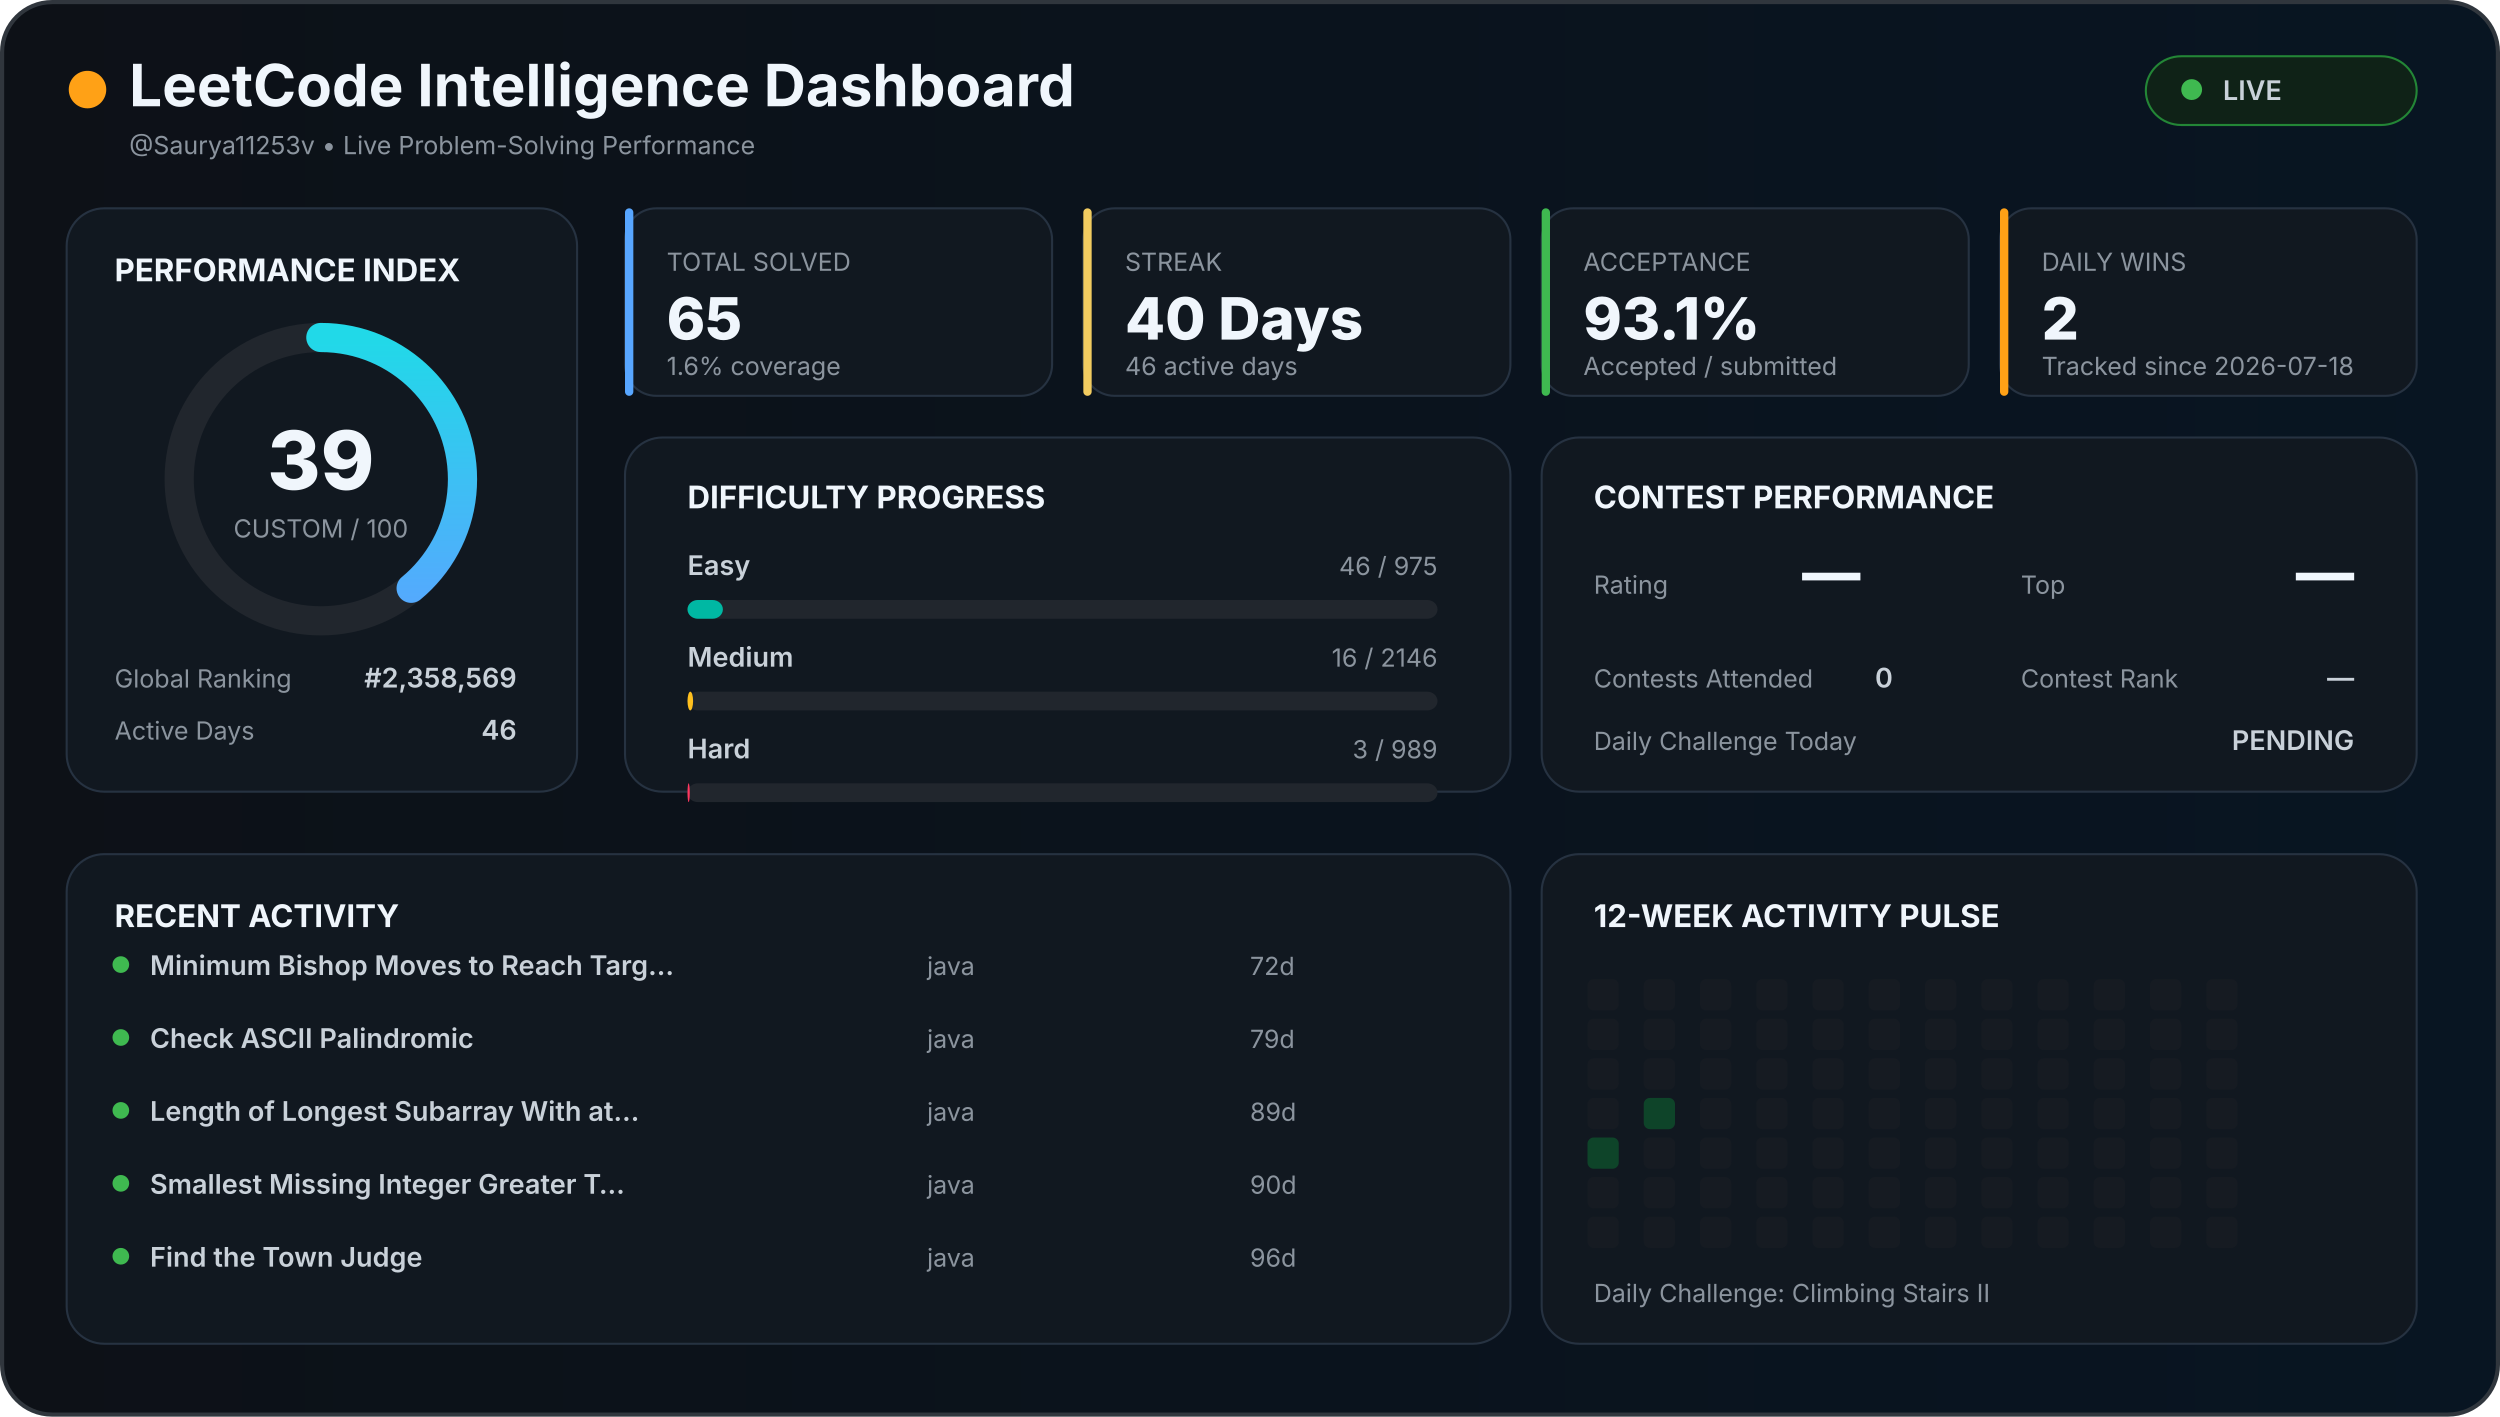
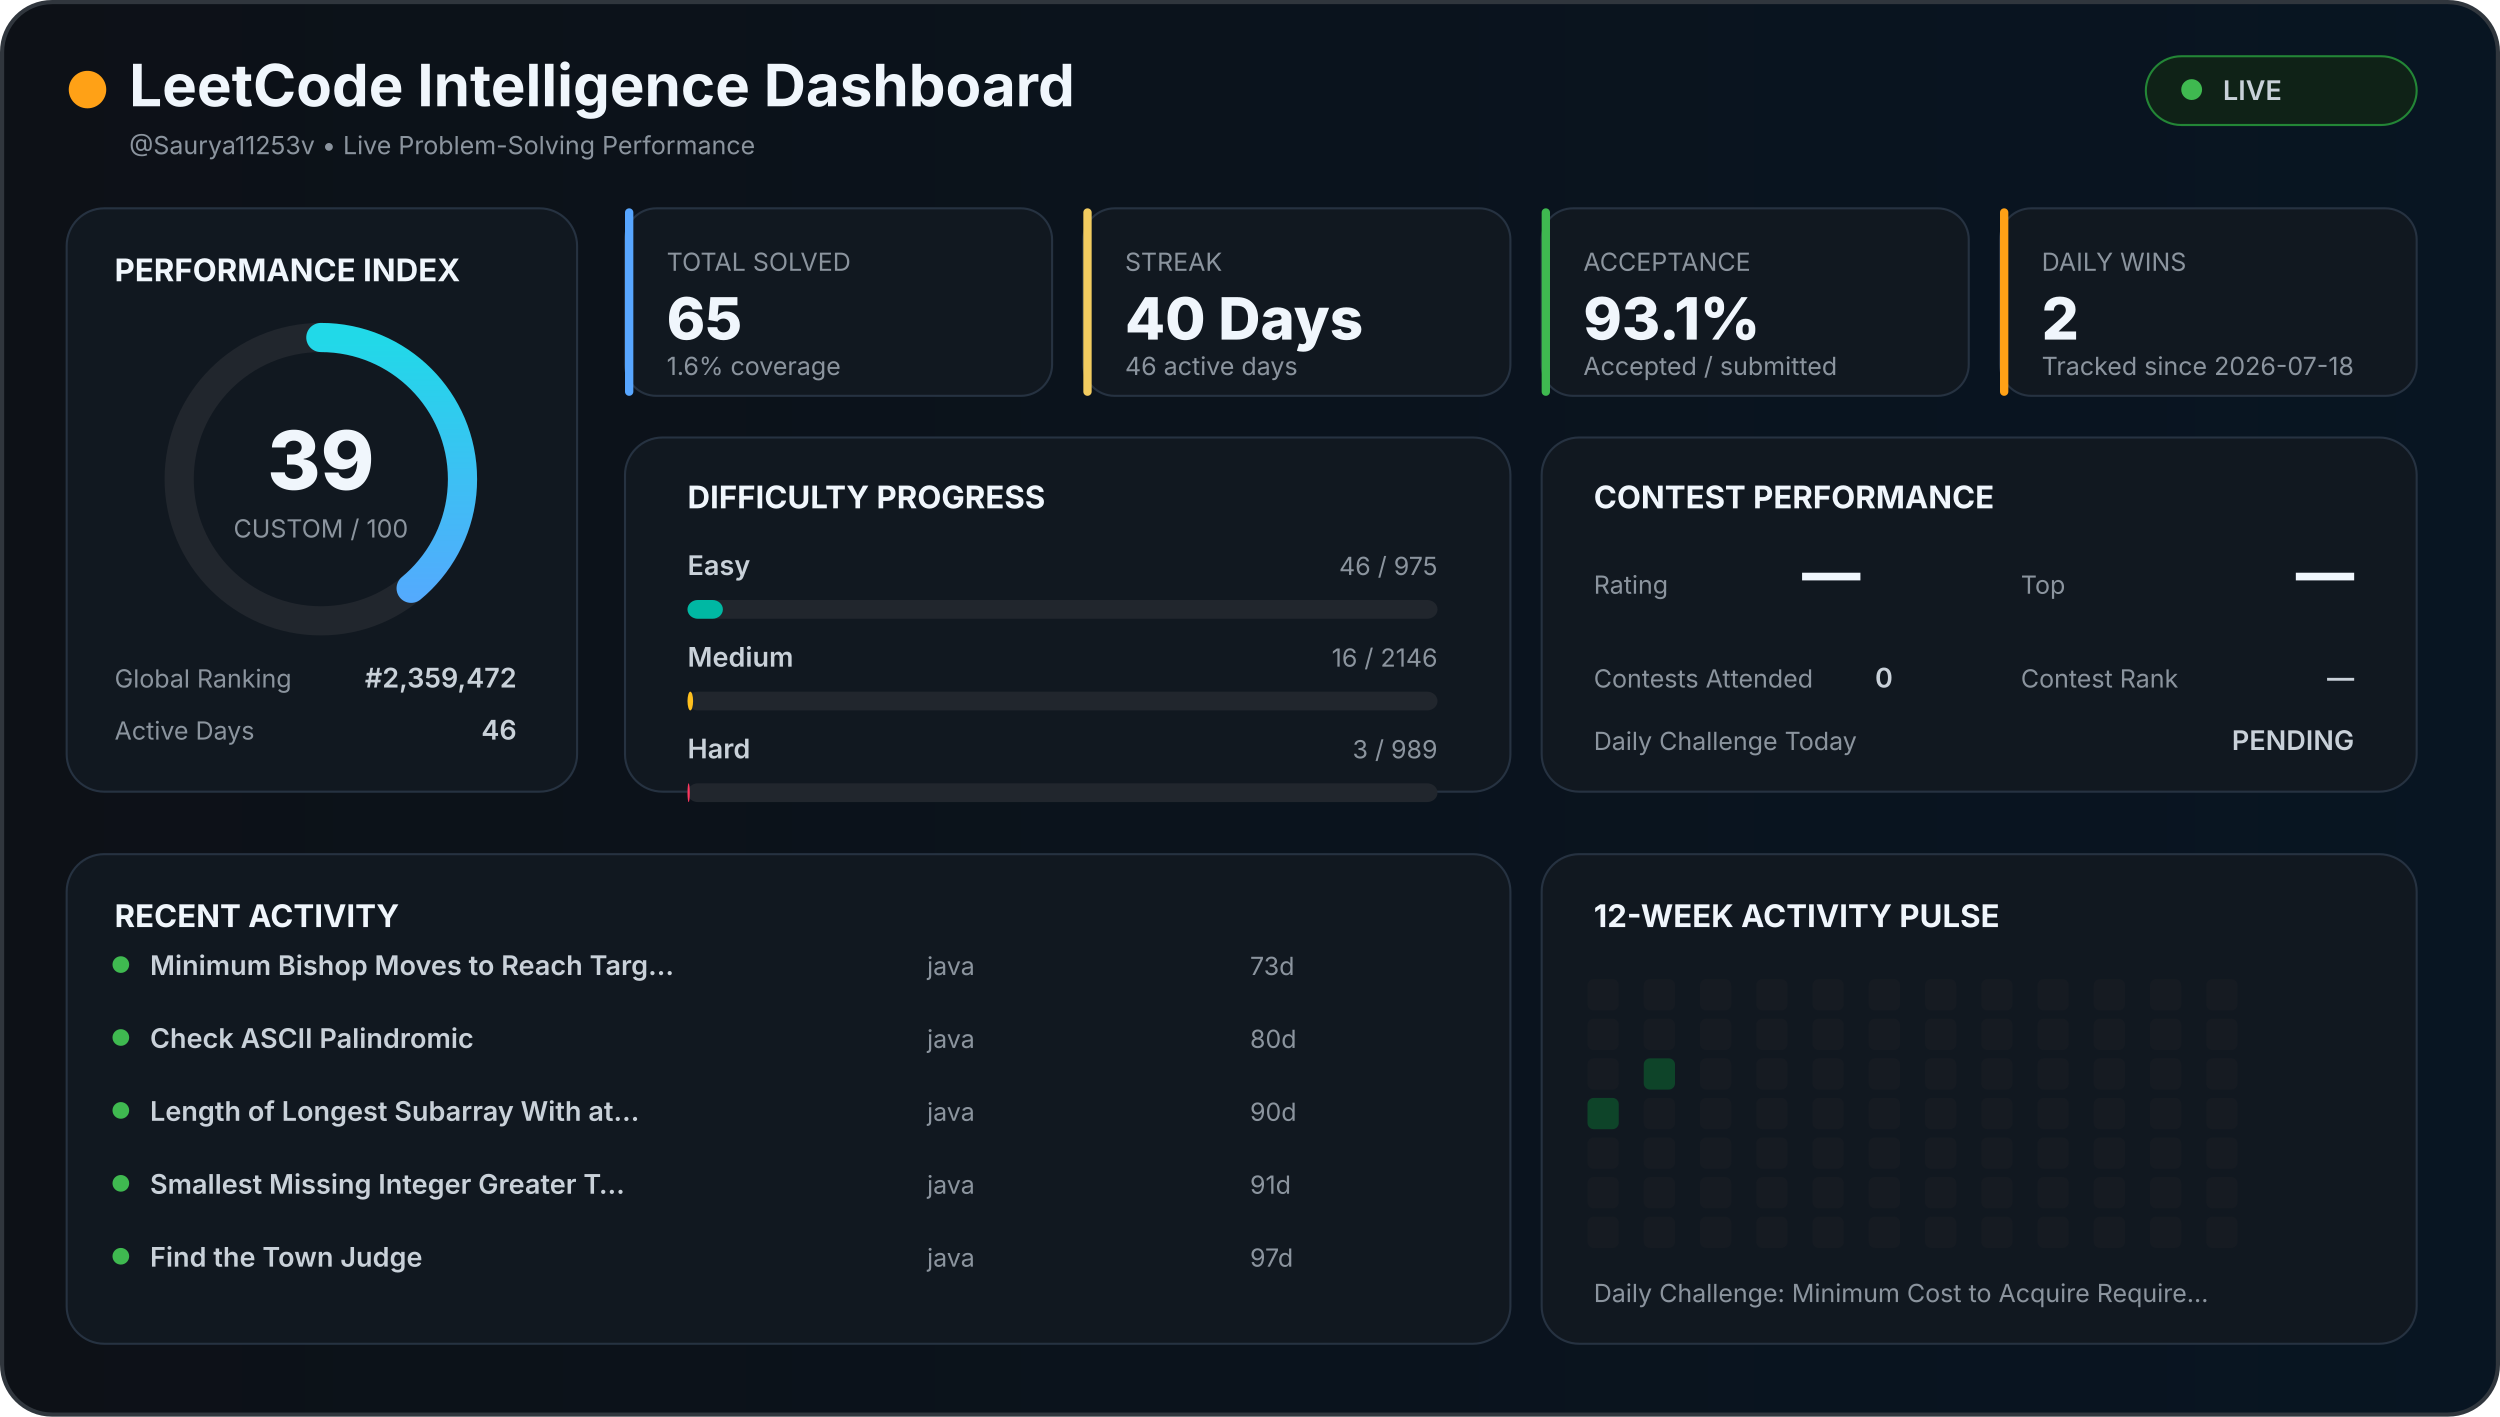
<svg xmlns="http://www.w3.org/2000/svg" width="1200" height="680" viewBox="0 0 1200 680">
  <defs>
    <linearGradient id="background" x1="0" x2="1">
      <stop offset="0%" stop-color="#0d1117" />
      <stop offset="100%" stop-color="#081522" />
    </linearGradient>
    <linearGradient id="accent" x1="0" x2="1">
      <stop stop-color="#58a6ff" />
      <stop offset="100%" stop-color="#21d9e8" />
    </linearGradient>
    <style>

    text {
      font-family:
        Inter,
        Arial,
        sans-serif;
    }

    .title {
      fill: #f0f6fc;
      font-size: 28px;
      font-weight: 700;
    }

    .section {
      fill: #f0f6fc;
      font-size: 15px;
      font-weight: 700;
    }

    .big {
      fill: #f0f6fc;
      font-size: 28px;
      font-weight: 800;
    }

    .normal {
      fill: #c9d1d9;
      font-size: 13px;
      font-weight: 600;
    }

    .muted {
      fill: #8b949e;
      font-size: 12px;
    }

    .score {
      fill: #f0f6fc;
      font-size: 39px;
      font-weight: 800;
    }

  </style>
  </defs>
  <rect x="1" y="1" width="1198" height="678" rx="24" fill="url(#background)" stroke="#30363d" stroke-width="2" />
  <circle cx="42" cy="43" r="9" fill="#ffa116" />
  <text x="62" y="51" class="title">
  LeetCode Intelligence Dashboard
</text>
  <text x="62" y="74" class="muted">
  @Saurya11253v • Live Problem-Solving Performance
</text>
  <rect x="1030" y="27" width="130" height="33" rx="17" fill="#0f2217" stroke="#238636" />
  <circle cx="1052" cy="43" r="5" fill="#3fb950" />
  <text x="1067" y="48" class="normal">
  LIVE
</text>
  <rect x="32" y="100" width="245" height="280" rx="18" fill="#111820" stroke="#263241" />
  <text x="55" y="135" class="section">
  PERFORMANCE INDEX
</text>
  <circle cx="154" cy="230" r="68" fill="none" stroke="#21262d" stroke-width="14" />
  <circle cx="154" cy="230" r="68" fill="none" stroke="url(#accent)" stroke-width="14" stroke-linecap="round" stroke-dasharray="427.257" stroke-dashoffset="260.627" transform="rotate(-90 154 230)" />
  <text x="154" y="235" text-anchor="middle" class="score">
  39
</text>
  <text x="154" y="258" text-anchor="middle" class="muted">
  CUSTOM / 100
</text>
  <text x="55" y="330" class="muted">
  Global Ranking
</text>
  <text x="248" y="330" text-anchor="end" class="normal">
-   #2,358,569
+   #2,359,472
</text>
  <text x="55" y="355" class="muted">
  Active Days
</text>
  <text x="248" y="355" text-anchor="end" class="normal">
  46
</text>
  <rect x="300" y="100" width="205" height="90" rx="15" fill="#111820" stroke="#263241" />
  <rect x="300" y="100" width="4" height="90" rx="2" fill="#58a6ff" />
  <text x="320" y="130" class="muted">
    TOTAL SOLVED
  </text>
  <text x="320" y="163" class="big">
    65
  </text>
  <text x="320" y="180" class="muted">
    1.6% coverage
  </text>
  <rect x="520" y="100" width="205" height="90" rx="15" fill="#111820" stroke="#263241" />
  <rect x="520" y="100" width="4" height="90" rx="2" fill="#f2cc60" />
  <text x="540" y="130" class="muted">
    STREAK
  </text>
  <text x="540" y="163" class="big">
    40 Days
  </text>
  <text x="540" y="180" class="muted">
    46 active days
  </text>
  <rect x="740" y="100" width="205" height="90" rx="15" fill="#111820" stroke="#263241" />
  <rect x="740" y="100" width="4" height="90" rx="2" fill="#3fb950" />
  <text x="760" y="130" class="muted">
    ACCEPTANCE
  </text>
  <text x="760" y="163" class="big">
    93.1%
  </text>
  <text x="760" y="180" class="muted">
    Accepted / submitted
  </text>
  <rect x="960" y="100" width="200" height="90" rx="15" fill="#111820" stroke="#263241" />
  <rect x="960" y="100" width="4" height="90" rx="2" fill="#ffa116" />
  <text x="980" y="130" class="muted">
    DAILY WINS
  </text>
  <text x="980" y="163" class="big">
    2
  </text>
  <text x="980" y="180" class="muted">
    Tracked since 2026-07-18
  </text>
  <rect x="300" y="210" width="425" height="170" rx="18" fill="#111820" stroke="#263241" />
  <text x="330" y="244" class="section">
  DIFFICULTY PROGRESS
</text>
  <text x="330" y="276" class="normal">
    Easy
  </text>
  <text x="690" y="276" text-anchor="end" class="muted">
    46 / 975
  </text>
  <rect x="330" y="288" width="360" height="9" rx="5" fill="#21262d" />
  <rect x="330" y="288" width="16.985" height="9" rx="5" fill="#00b8a3" />
  <text x="330" y="320" class="normal">
    Medium
  </text>
  <text x="690" y="320" text-anchor="end" class="muted">
    16 / 2146
  </text>
  <rect x="330" y="332" width="360" height="9" rx="5" fill="#21262d" />
  <rect x="330" y="332" width="2.684" height="9" rx="5" fill="#ffc01e" />
  <text x="330" y="364" class="normal">
    Hard
  </text>
  <text x="690" y="364" text-anchor="end" class="muted">
    3 / 989
  </text>
  <rect x="330" y="376" width="360" height="9" rx="5" fill="#21262d" />
  <rect x="330" y="376" width="1.092" height="9" rx="5" fill="#ff375f" />
  <rect x="740" y="210" width="420" height="170" rx="18" fill="#111820" stroke="#263241" />
  <text x="765" y="244" class="section">
  CONTEST PERFORMANCE
</text>
  <text x="765" y="285" class="muted">
  Rating
</text>
  <text x="865" y="285" class="big">
  —
</text>
  <text x="970" y="285" class="muted">
  Top
</text>
  <text x="1130" y="285" text-anchor="end" class="big">
  —
</text>
  <text x="765" y="330" class="muted">
  Contests Attended
</text>
  <text x="900" y="330" class="normal">
  0
</text>
  <text x="970" y="330" class="muted">
  Contest Rank
</text>
  <text x="1130" y="330" text-anchor="end" class="normal">
  —
</text>
  <text x="765" y="360" class="muted">
  Daily Challenge Today
</text>
  <text x="1130" y="360" text-anchor="end" class="normal" fill="#f2cc60">
  PENDING
</text>
  <rect x="32" y="410" width="693" height="235" rx="18" fill="#111820" stroke="#263241" />
  <text x="55" y="445" class="section">
  RECENT ACTIVITY
</text>
  <circle cx="58" cy="463" r="4" fill="#3fb950" />
  <text x="72" y="468" class="normal">
        Minimum Bishop Moves to Reach Targ…
      </text>
  <text x="445" y="468" class="muted">
        java
      </text>
  <text x="600" y="468" class="muted">
-         72d
+         73d
      </text>
  <circle cx="58" cy="498" r="4" fill="#3fb950" />
  <text x="72" y="503" class="normal">
        Check ASCII Palindromic
      </text>
  <text x="445" y="503" class="muted">
        java
      </text>
  <text x="600" y="503" class="muted">
-         79d
+         80d
      </text>
  <circle cx="58" cy="533" r="4" fill="#3fb950" />
  <text x="72" y="538" class="normal">
        Length of Longest Subarray With at…
      </text>
  <text x="445" y="538" class="muted">
        java
      </text>
  <text x="600" y="538" class="muted">
-         89d
+         90d
      </text>
  <circle cx="58" cy="568" r="4" fill="#3fb950" />
  <text x="72" y="573" class="normal">
        Smallest Missing Integer Greater T…
      </text>
  <text x="445" y="573" class="muted">
        java
      </text>
  <text x="600" y="573" class="muted">
-         90d
+         91d
      </text>
  <circle cx="58" cy="603" r="4" fill="#3fb950" />
  <text x="72" y="608" class="normal">
        Find the Town Judge
      </text>
  <text x="445" y="608" class="muted">
        java
      </text>
  <text x="600" y="608" class="muted">
-         96d
+         97d
      </text>
  <rect x="740" y="410" width="420" height="235" rx="18" fill="#111820" stroke="#263241" />
  <text x="765" y="445" class="section">
  12-WEEK ACTIVITY PULSE
</text>
  <rect x="762" y="470" width="15" height="15" rx="3" fill="#161b22" />
  <rect x="762" y="489" width="15" height="15" rx="3" fill="#161b22" />
  <rect x="762" y="508" width="15" height="15" rx="3" fill="#161b22" />
-   <rect x="762" y="527" width="15" height="15" rx="3" fill="#161b22" />
-   <rect x="762" y="546" width="15" height="15" rx="3" fill="#0e4429" />
+   <rect x="762" y="527" width="15" height="15" rx="3" fill="#0e4429" />
+   <rect x="762" y="546" width="15" height="15" rx="3" fill="#161b22" />
  <rect x="762" y="565" width="15" height="15" rx="3" fill="#161b22" />
  <rect x="762" y="584" width="15" height="15" rx="3" fill="#161b22" />
  <rect x="789" y="470" width="15" height="15" rx="3" fill="#161b22" />
  <rect x="789" y="489" width="15" height="15" rx="3" fill="#161b22" />
-   <rect x="789" y="508" width="15" height="15" rx="3" fill="#161b22" />
-   <rect x="789" y="527" width="15" height="15" rx="3" fill="#0e4429" />
+   <rect x="789" y="508" width="15" height="15" rx="3" fill="#0e4429" />
+   <rect x="789" y="527" width="15" height="15" rx="3" fill="#161b22" />
  <rect x="789" y="546" width="15" height="15" rx="3" fill="#161b22" />
  <rect x="789" y="565" width="15" height="15" rx="3" fill="#161b22" />
  <rect x="789" y="584" width="15" height="15" rx="3" fill="#161b22" />
  <rect x="816" y="470" width="15" height="15" rx="3" fill="#161b22" />
  <rect x="816" y="489" width="15" height="15" rx="3" fill="#161b22" />
  <rect x="816" y="508" width="15" height="15" rx="3" fill="#161b22" />
  <rect x="816" y="527" width="15" height="15" rx="3" fill="#161b22" />
  <rect x="816" y="546" width="15" height="15" rx="3" fill="#161b22" />
  <rect x="816" y="565" width="15" height="15" rx="3" fill="#161b22" />
  <rect x="816" y="584" width="15" height="15" rx="3" fill="#161b22" />
  <rect x="843" y="470" width="15" height="15" rx="3" fill="#161b22" />
  <rect x="843" y="489" width="15" height="15" rx="3" fill="#161b22" />
  <rect x="843" y="508" width="15" height="15" rx="3" fill="#161b22" />
  <rect x="843" y="527" width="15" height="15" rx="3" fill="#161b22" />
  <rect x="843" y="546" width="15" height="15" rx="3" fill="#161b22" />
  <rect x="843" y="565" width="15" height="15" rx="3" fill="#161b22" />
  <rect x="843" y="584" width="15" height="15" rx="3" fill="#161b22" />
  <rect x="870" y="470" width="15" height="15" rx="3" fill="#161b22" />
  <rect x="870" y="489" width="15" height="15" rx="3" fill="#161b22" />
  <rect x="870" y="508" width="15" height="15" rx="3" fill="#161b22" />
  <rect x="870" y="527" width="15" height="15" rx="3" fill="#161b22" />
  <rect x="870" y="546" width="15" height="15" rx="3" fill="#161b22" />
  <rect x="870" y="565" width="15" height="15" rx="3" fill="#161b22" />
  <rect x="870" y="584" width="15" height="15" rx="3" fill="#161b22" />
  <rect x="897" y="470" width="15" height="15" rx="3" fill="#161b22" />
  <rect x="897" y="489" width="15" height="15" rx="3" fill="#161b22" />
  <rect x="897" y="508" width="15" height="15" rx="3" fill="#161b22" />
  <rect x="897" y="527" width="15" height="15" rx="3" fill="#161b22" />
  <rect x="897" y="546" width="15" height="15" rx="3" fill="#161b22" />
  <rect x="897" y="565" width="15" height="15" rx="3" fill="#161b22" />
  <rect x="897" y="584" width="15" height="15" rx="3" fill="#161b22" />
  <rect x="924" y="470" width="15" height="15" rx="3" fill="#161b22" />
  <rect x="924" y="489" width="15" height="15" rx="3" fill="#161b22" />
  <rect x="924" y="508" width="15" height="15" rx="3" fill="#161b22" />
  <rect x="924" y="527" width="15" height="15" rx="3" fill="#161b22" />
  <rect x="924" y="546" width="15" height="15" rx="3" fill="#161b22" />
  <rect x="924" y="565" width="15" height="15" rx="3" fill="#161b22" />
  <rect x="924" y="584" width="15" height="15" rx="3" fill="#161b22" />
  <rect x="951" y="470" width="15" height="15" rx="3" fill="#161b22" />
  <rect x="951" y="489" width="15" height="15" rx="3" fill="#161b22" />
  <rect x="951" y="508" width="15" height="15" rx="3" fill="#161b22" />
  <rect x="951" y="527" width="15" height="15" rx="3" fill="#161b22" />
  <rect x="951" y="546" width="15" height="15" rx="3" fill="#161b22" />
  <rect x="951" y="565" width="15" height="15" rx="3" fill="#161b22" />
  <rect x="951" y="584" width="15" height="15" rx="3" fill="#161b22" />
  <rect x="978" y="470" width="15" height="15" rx="3" fill="#161b22" />
  <rect x="978" y="489" width="15" height="15" rx="3" fill="#161b22" />
  <rect x="978" y="508" width="15" height="15" rx="3" fill="#161b22" />
  <rect x="978" y="527" width="15" height="15" rx="3" fill="#161b22" />
  <rect x="978" y="546" width="15" height="15" rx="3" fill="#161b22" />
  <rect x="978" y="565" width="15" height="15" rx="3" fill="#161b22" />
  <rect x="978" y="584" width="15" height="15" rx="3" fill="#161b22" />
  <rect x="1005" y="470" width="15" height="15" rx="3" fill="#161b22" />
  <rect x="1005" y="489" width="15" height="15" rx="3" fill="#161b22" />
  <rect x="1005" y="508" width="15" height="15" rx="3" fill="#161b22" />
  <rect x="1005" y="527" width="15" height="15" rx="3" fill="#161b22" />
  <rect x="1005" y="546" width="15" height="15" rx="3" fill="#161b22" />
  <rect x="1005" y="565" width="15" height="15" rx="3" fill="#161b22" />
  <rect x="1005" y="584" width="15" height="15" rx="3" fill="#161b22" />
  <rect x="1032" y="470" width="15" height="15" rx="3" fill="#161b22" />
  <rect x="1032" y="489" width="15" height="15" rx="3" fill="#161b22" />
  <rect x="1032" y="508" width="15" height="15" rx="3" fill="#161b22" />
  <rect x="1032" y="527" width="15" height="15" rx="3" fill="#161b22" />
  <rect x="1032" y="546" width="15" height="15" rx="3" fill="#161b22" />
  <rect x="1032" y="565" width="15" height="15" rx="3" fill="#161b22" />
  <rect x="1032" y="584" width="15" height="15" rx="3" fill="#161b22" />
  <rect x="1059" y="470" width="15" height="15" rx="3" fill="#161b22" />
  <rect x="1059" y="489" width="15" height="15" rx="3" fill="#161b22" />
  <rect x="1059" y="508" width="15" height="15" rx="3" fill="#161b22" />
  <rect x="1059" y="527" width="15" height="15" rx="3" fill="#161b22" />
  <rect x="1059" y="546" width="15" height="15" rx="3" fill="#161b22" />
  <rect x="1059" y="565" width="15" height="15" rx="3" fill="#161b22" />
  <rect x="1059" y="584" width="15" height="15" rx="3" fill="#161b22" />
  <text x="765" y="625" class="muted">
  Daily Challenge:
-   Climbing Stairs II
+   Minimum Cost to Acquire Require…
</text>
</svg>
